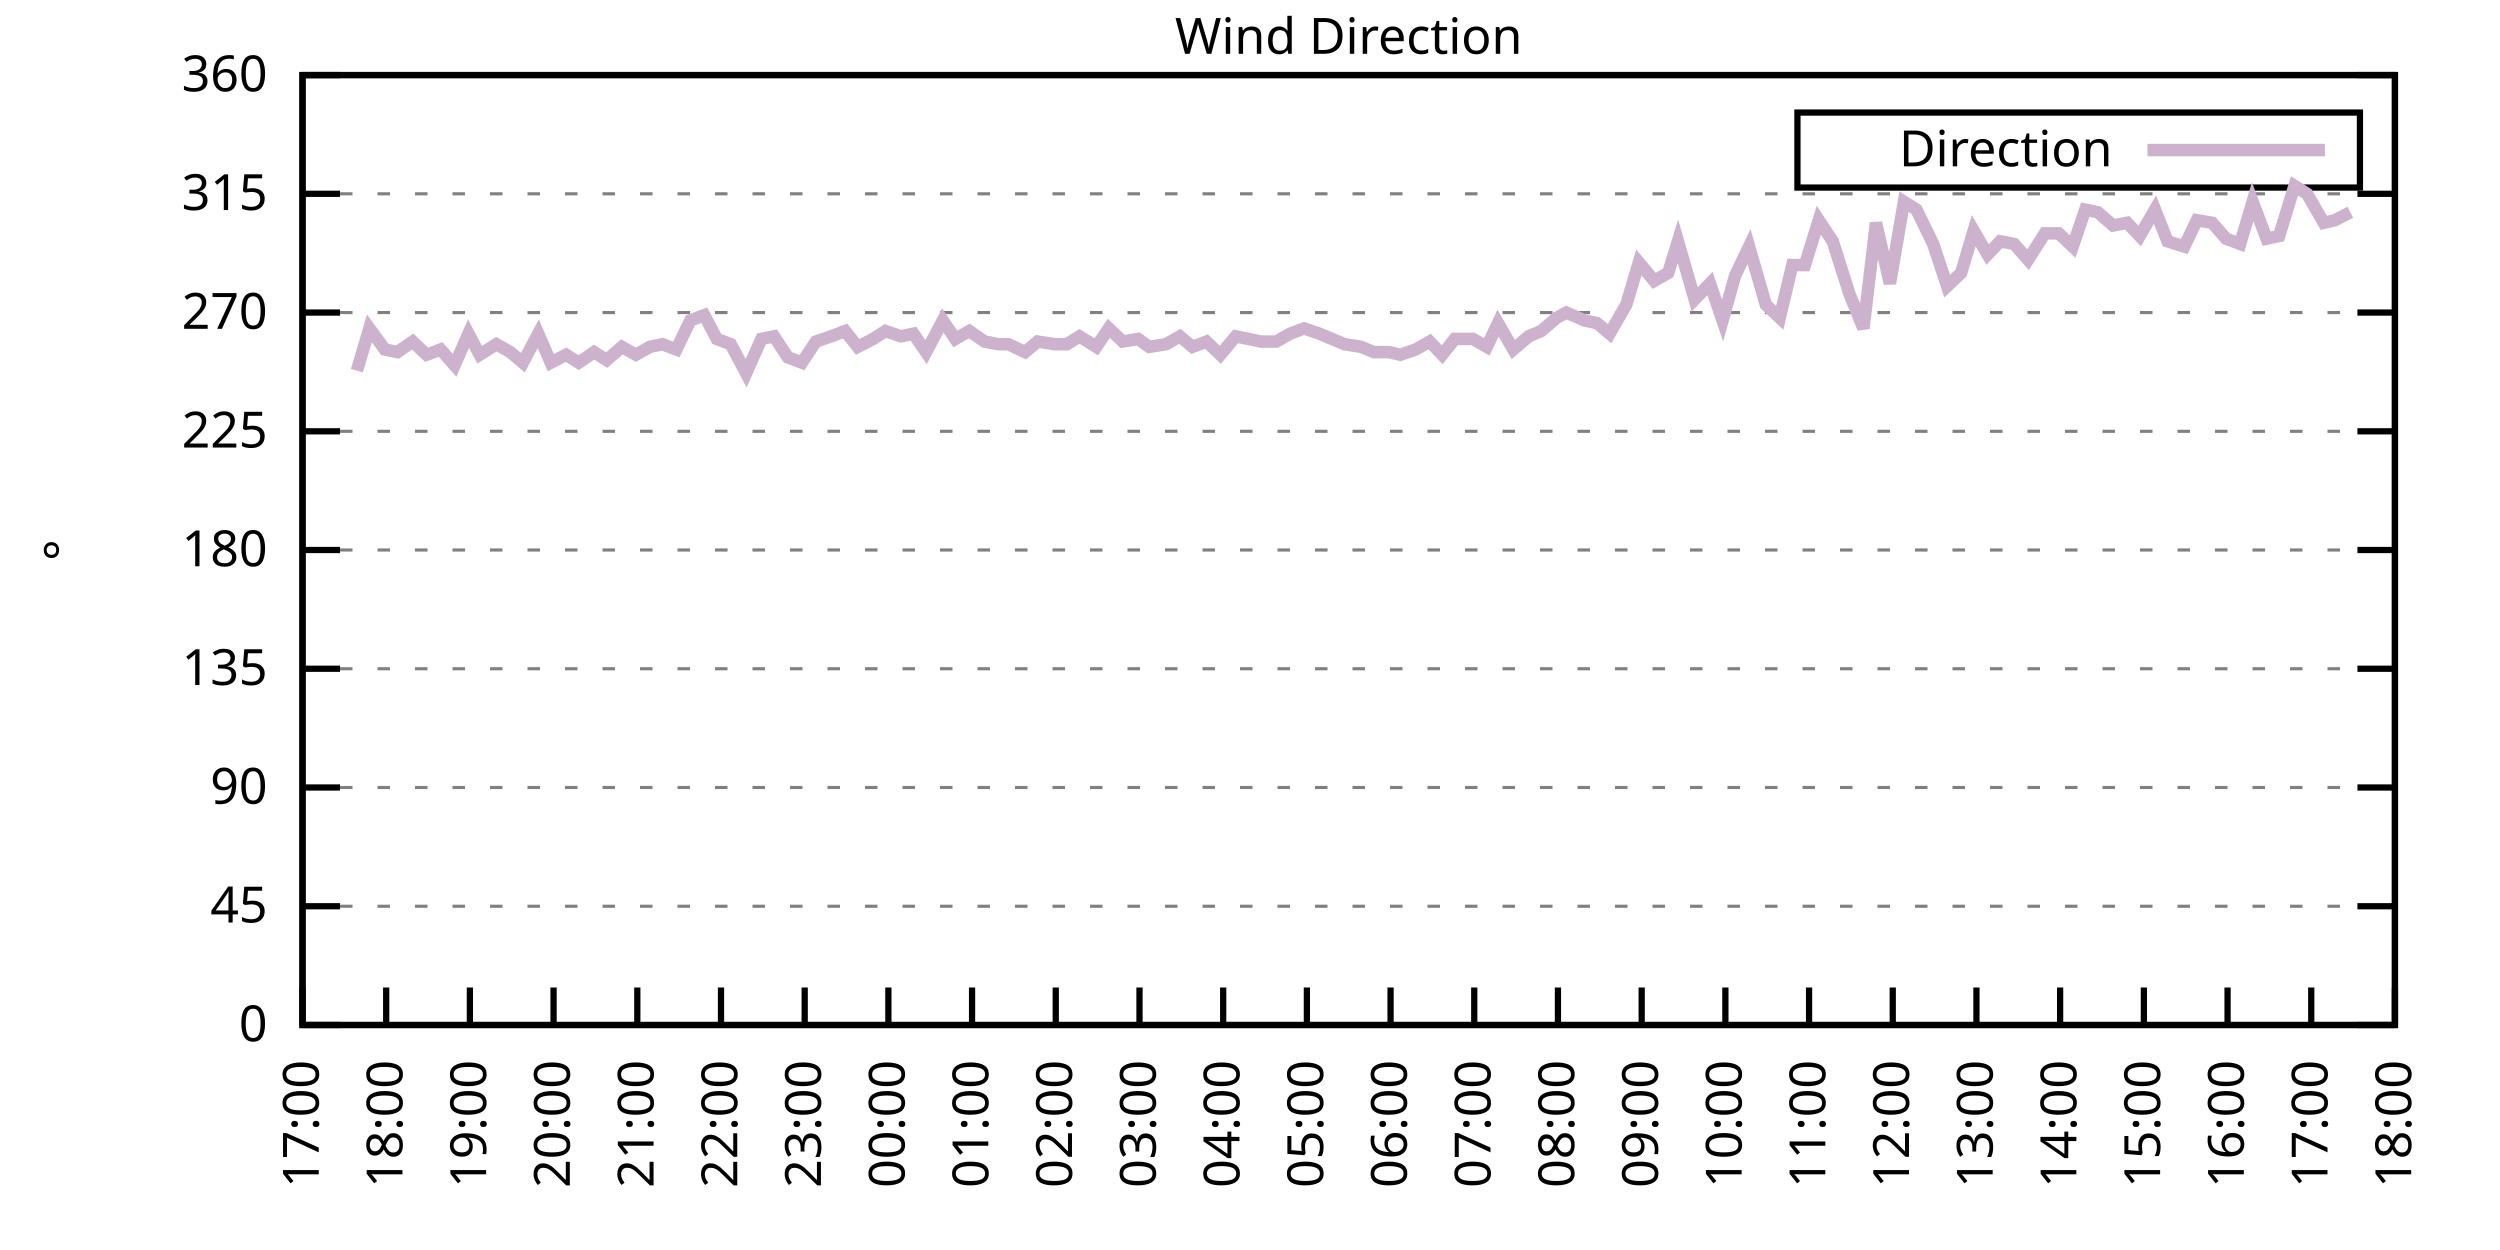
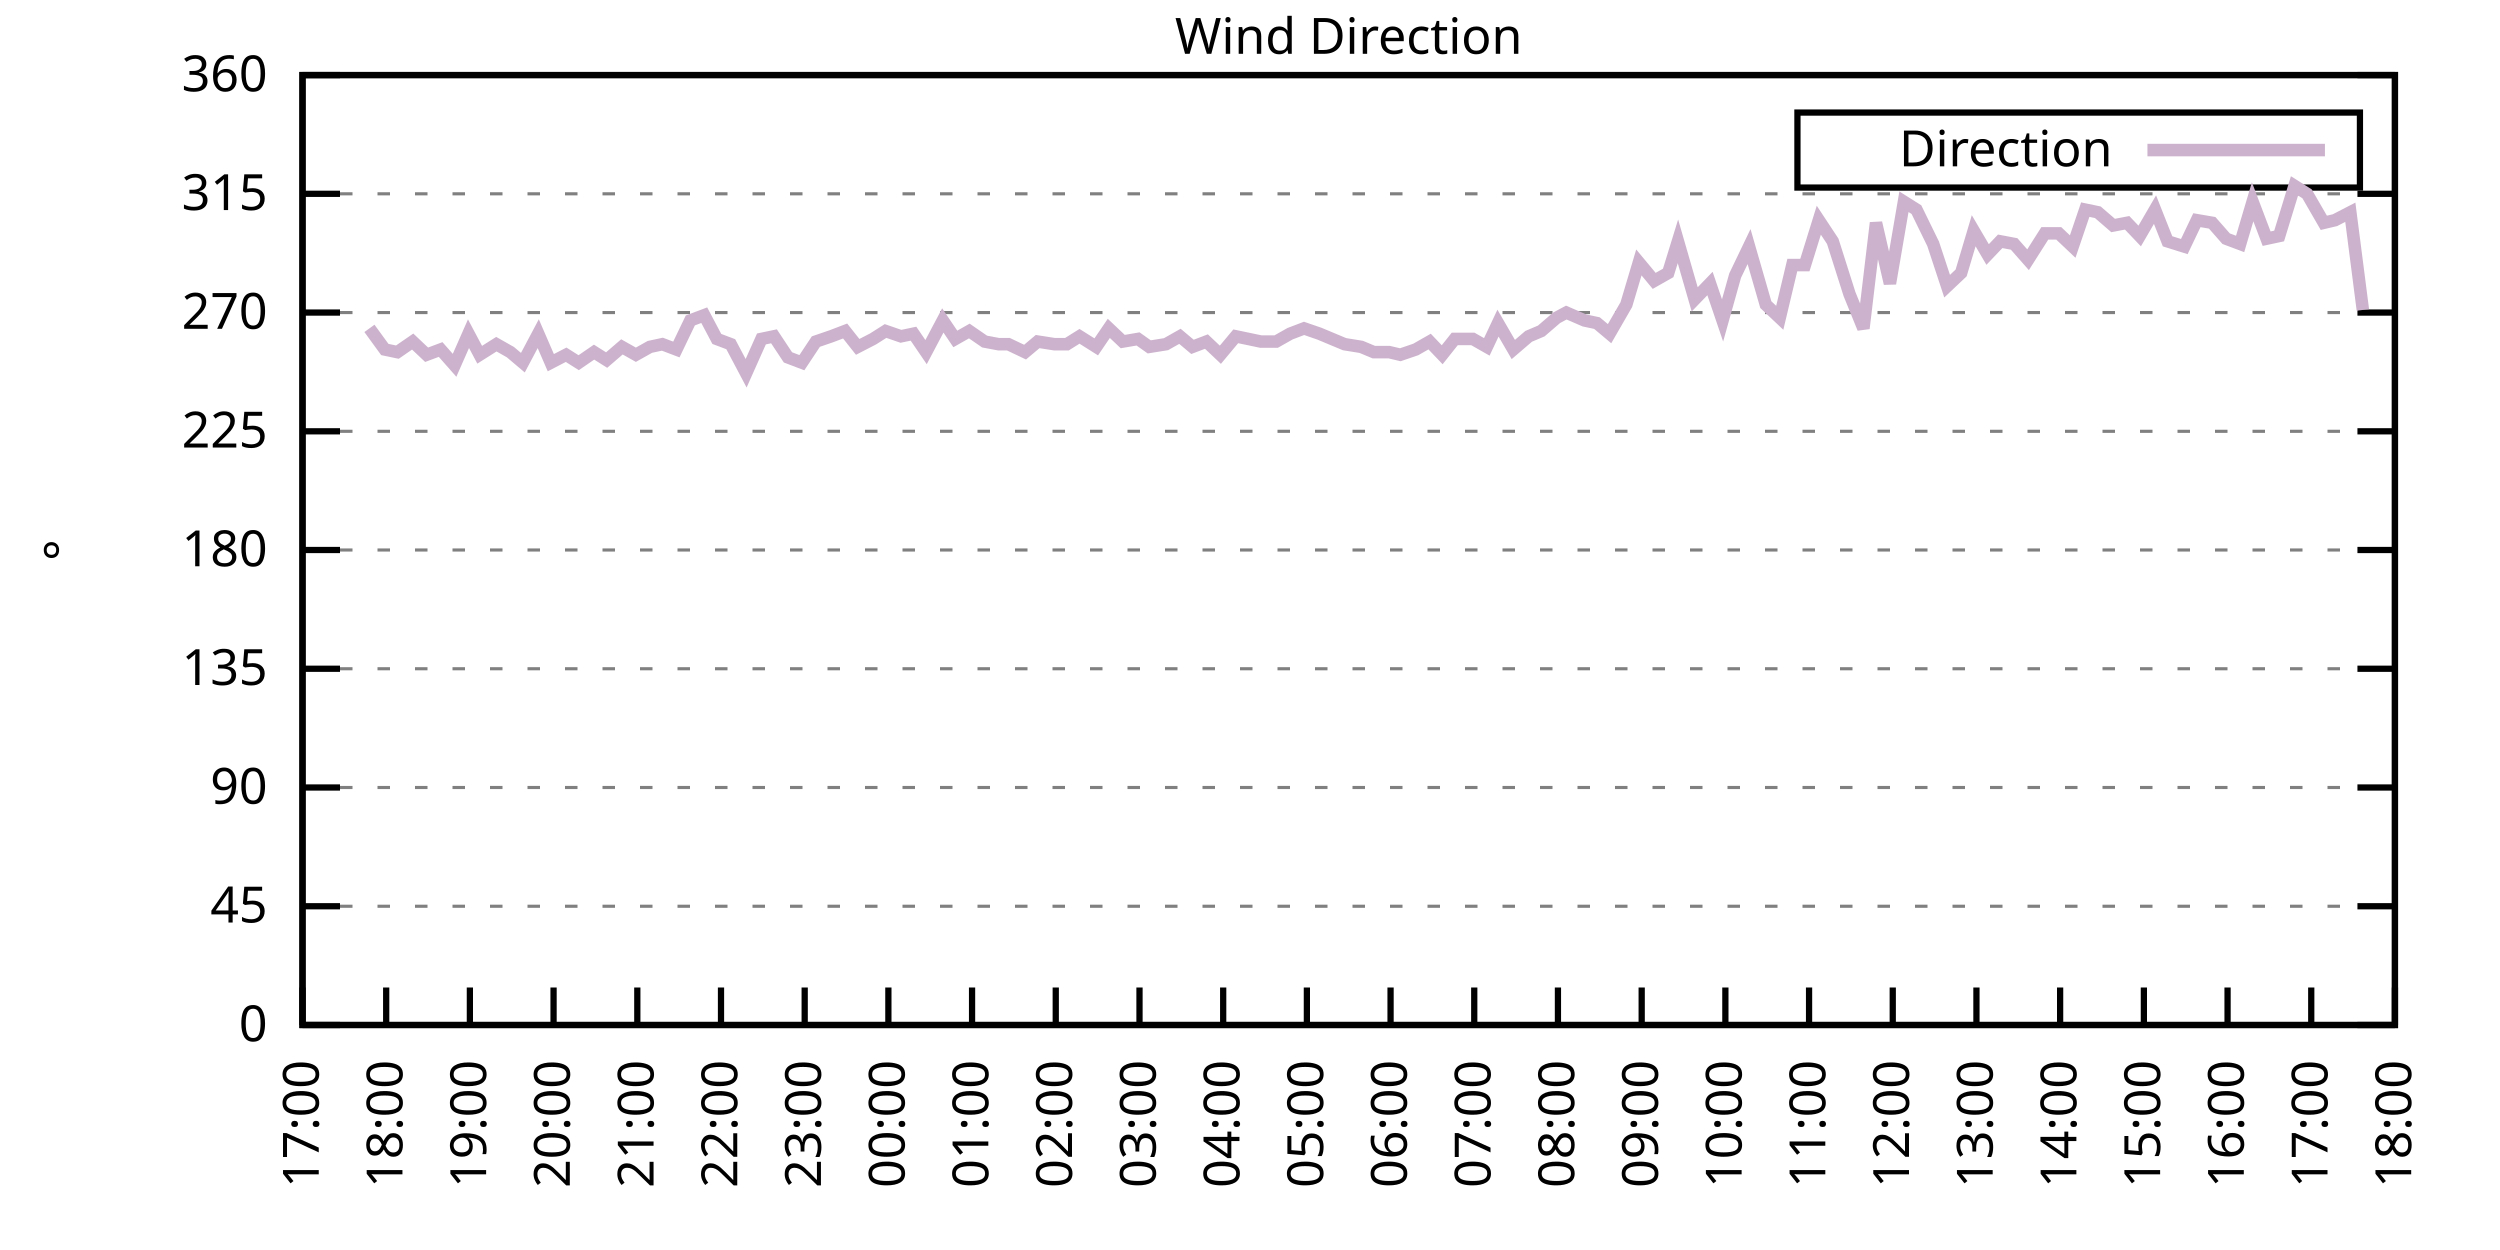
<svg xmlns="http://www.w3.org/2000/svg" xmlns:xlink="http://www.w3.org/1999/xlink" width="400" height="200" viewBox="0 0 400 200">
  <g id="gnuplot_canvas">
    <rect x="0" y="0" width="400" height="200" fill="none" />
    <defs>
      <circle id="gpDot" r="0.5" stroke-width="0.5" stroke="currentColor" />
      <path id="gpPt0" stroke-width="0.333" stroke="currentColor" d="M-1,0 h2 M0,-1 v2" />
      <path id="gpPt1" stroke-width="0.333" stroke="currentColor" d="M-1,-1 L1,1 M1,-1 L-1,1" />
      <path id="gpPt2" stroke-width="0.333" stroke="currentColor" d="M-1,0 L1,0 M0,-1 L0,1 M-1,-1 L1,1 M-1,1 L1,-1" />
      <rect id="gpPt3" stroke-width="0.333" stroke="currentColor" x="-1" y="-1" width="2" height="2" />
      <rect id="gpPt4" stroke-width="0.333" stroke="currentColor" fill="currentColor" x="-1" y="-1" width="2" height="2" />
      <circle id="gpPt5" stroke-width="0.333" stroke="currentColor" cx="0" cy="0" r="1" />
      <use xlink:href="#gpPt5" id="gpPt6" fill="currentColor" stroke="none" />
      <path id="gpPt7" stroke-width="0.333" stroke="currentColor" d="M0,-1.33 L-1.33,0.67 L1.33,0.67 z" />
      <use xlink:href="#gpPt7" id="gpPt8" fill="currentColor" stroke="none" />
      <use xlink:href="#gpPt7" id="gpPt9" stroke="currentColor" transform="rotate(180)" />
      <use xlink:href="#gpPt9" id="gpPt10" fill="currentColor" stroke="none" />
      <use xlink:href="#gpPt3" id="gpPt11" stroke="currentColor" transform="rotate(45)" />
      <use xlink:href="#gpPt11" id="gpPt12" fill="currentColor" stroke="none" />
      <path id="gpPt13" stroke-width="0.333" stroke="currentColor" d="M0,1.330 L1.265,0.411 L0.782,-1.067 L-0.782,-1.076 L-1.265,0.411 z" />
      <use xlink:href="#gpPt13" id="gpPt14" fill="currentColor" stroke="none" />
      <filter id="textbox" filterUnits="objectBoundingBox" x="0" y="0" height="1" width="1">
        <feFlood flood-color="white" flood-opacity="1" result="bgnd" />
        <feComposite in="SourceGraphic" in2="bgnd" operator="atop" />
      </filter>
      <filter id="greybox" filterUnits="objectBoundingBox" x="0" y="0" height="1" width="1">
        <feFlood flood-color="lightgrey" flood-opacity="1" result="grey" />
        <feComposite in="SourceGraphic" in2="grey" operator="atop" />
      </filter>
    </defs>
    <g fill="none" color="white" stroke="currentColor" stroke-width="1.00" stroke-linecap="butt" stroke-linejoin="miter">
</g>
    <g fill="none" color="black" stroke="currentColor" stroke-width="1.00" stroke-linecap="butt" stroke-linejoin="miter">
      <g stroke="none" shape-rendering="crispEdges">
        <polygon fill="rgb(255, 255, 255)" points="48.40,164.00 383.18,164.00 383.18,12.02 48.40,12.02 " />
      </g>
    </g>
    <g fill="none" color="black" stroke="currentColor" stroke-width="1.00" stroke-linecap="butt" stroke-linejoin="miter">
</g>
    <g fill="none" color="black" stroke="black" stroke-width="0.50" stroke-linecap="butt" stroke-linejoin="miter">
</g>
    <g fill="none" color="gray" stroke="currentColor" stroke-width="0.50" stroke-linecap="butt" stroke-linejoin="miter">
      <path stroke="gray" stroke-dasharray="2,4" class="gridline" d="M48.40,164.00 L383.19,164.00  " />
    </g>
    <g fill="none" color="gray" stroke="gray" stroke-width="1.00" stroke-linecap="butt" stroke-linejoin="miter">
</g>
    <g fill="none" color="black" stroke="currentColor" stroke-width="1.00" stroke-linecap="butt" stroke-linejoin="miter">
      <path stroke="black" d="M48.40,164.00 L54.40,164.00 M383.19,164.00 L377.19,164.00  " />
      <g transform="translate(42.80,166.60)" stroke="none" fill="black" font-family="Sans" font-size="8.00" text-anchor="end">
        <text>
          <tspan font-family="Sans"> 0</tspan>
        </text>
      </g>
    </g>
    <g fill="none" color="black" stroke="currentColor" stroke-width="1.00" stroke-linecap="butt" stroke-linejoin="miter">
</g>
    <g fill="none" color="black" stroke="black" stroke-width="0.50" stroke-linecap="butt" stroke-linejoin="miter">
</g>
    <g fill="none" color="gray" stroke="currentColor" stroke-width="0.50" stroke-linecap="butt" stroke-linejoin="miter">
      <path stroke="gray" stroke-dasharray="2,4" class="gridline" d="M48.40,145.00 L383.19,145.00  " />
    </g>
    <g fill="none" color="gray" stroke="gray" stroke-width="1.00" stroke-linecap="butt" stroke-linejoin="miter">
</g>
    <g fill="none" color="black" stroke="currentColor" stroke-width="1.00" stroke-linecap="butt" stroke-linejoin="miter">
      <path stroke="black" d="M48.40,145.00 L54.40,145.00 M383.19,145.00 L377.19,145.00  " />
      <g transform="translate(42.80,147.60)" stroke="none" fill="black" font-family="Sans" font-size="8.00" text-anchor="end">
        <text>
          <tspan font-family="Sans"> 45</tspan>
        </text>
      </g>
    </g>
    <g fill="none" color="black" stroke="currentColor" stroke-width="1.00" stroke-linecap="butt" stroke-linejoin="miter">
</g>
    <g fill="none" color="black" stroke="black" stroke-width="0.50" stroke-linecap="butt" stroke-linejoin="miter">
</g>
    <g fill="none" color="gray" stroke="currentColor" stroke-width="0.50" stroke-linecap="butt" stroke-linejoin="miter">
      <path stroke="gray" stroke-dasharray="2,4" class="gridline" d="M48.40,126.00 L383.19,126.00  " />
    </g>
    <g fill="none" color="gray" stroke="gray" stroke-width="1.00" stroke-linecap="butt" stroke-linejoin="miter">
</g>
    <g fill="none" color="black" stroke="currentColor" stroke-width="1.00" stroke-linecap="butt" stroke-linejoin="miter">
      <path stroke="black" d="M48.40,126.00 L54.40,126.00 M383.19,126.00 L377.19,126.00  " />
      <g transform="translate(42.80,128.60)" stroke="none" fill="black" font-family="Sans" font-size="8.00" text-anchor="end">
        <text>
          <tspan font-family="Sans"> 90</tspan>
        </text>
      </g>
    </g>
    <g fill="none" color="black" stroke="currentColor" stroke-width="1.00" stroke-linecap="butt" stroke-linejoin="miter">
</g>
    <g fill="none" color="black" stroke="black" stroke-width="0.50" stroke-linecap="butt" stroke-linejoin="miter">
</g>
    <g fill="none" color="gray" stroke="currentColor" stroke-width="0.50" stroke-linecap="butt" stroke-linejoin="miter">
      <path stroke="gray" stroke-dasharray="2,4" class="gridline" d="M48.40,107.00 L383.19,107.00  " />
    </g>
    <g fill="none" color="gray" stroke="gray" stroke-width="1.00" stroke-linecap="butt" stroke-linejoin="miter">
</g>
    <g fill="none" color="black" stroke="currentColor" stroke-width="1.00" stroke-linecap="butt" stroke-linejoin="miter">
      <path stroke="black" d="M48.40,107.00 L54.40,107.00 M383.19,107.00 L377.19,107.00  " />
      <g transform="translate(42.80,109.60)" stroke="none" fill="black" font-family="Sans" font-size="8.00" text-anchor="end">
        <text>
          <tspan font-family="Sans"> 135</tspan>
        </text>
      </g>
    </g>
    <g fill="none" color="black" stroke="currentColor" stroke-width="1.00" stroke-linecap="butt" stroke-linejoin="miter">
</g>
    <g fill="none" color="black" stroke="black" stroke-width="0.50" stroke-linecap="butt" stroke-linejoin="miter">
</g>
    <g fill="none" color="gray" stroke="currentColor" stroke-width="0.50" stroke-linecap="butt" stroke-linejoin="miter">
      <path stroke="gray" stroke-dasharray="2,4" class="gridline" d="M48.40,88.00 L383.19,88.00  " />
    </g>
    <g fill="none" color="gray" stroke="gray" stroke-width="1.00" stroke-linecap="butt" stroke-linejoin="miter">
</g>
    <g fill="none" color="black" stroke="currentColor" stroke-width="1.00" stroke-linecap="butt" stroke-linejoin="miter">
      <path stroke="black" d="M48.40,88.00 L54.40,88.00 M383.19,88.00 L377.19,88.00  " />
      <g transform="translate(42.80,90.60)" stroke="none" fill="black" font-family="Sans" font-size="8.00" text-anchor="end">
        <text>
          <tspan font-family="Sans"> 180</tspan>
        </text>
      </g>
    </g>
    <g fill="none" color="black" stroke="currentColor" stroke-width="1.00" stroke-linecap="butt" stroke-linejoin="miter">
</g>
    <g fill="none" color="black" stroke="black" stroke-width="0.50" stroke-linecap="butt" stroke-linejoin="miter">
</g>
    <g fill="none" color="gray" stroke="currentColor" stroke-width="0.50" stroke-linecap="butt" stroke-linejoin="miter">
      <path stroke="gray" stroke-dasharray="2,4" class="gridline" d="M48.40,69.01 L383.19,69.01  " />
    </g>
    <g fill="none" color="gray" stroke="gray" stroke-width="1.00" stroke-linecap="butt" stroke-linejoin="miter">
</g>
    <g fill="none" color="black" stroke="currentColor" stroke-width="1.00" stroke-linecap="butt" stroke-linejoin="miter">
      <path stroke="black" d="M48.40,69.01 L54.40,69.01 M383.19,69.01 L377.19,69.01  " />
      <g transform="translate(42.80,71.61)" stroke="none" fill="black" font-family="Sans" font-size="8.00" text-anchor="end">
        <text>
          <tspan font-family="Sans"> 225</tspan>
        </text>
      </g>
    </g>
    <g fill="none" color="black" stroke="currentColor" stroke-width="1.00" stroke-linecap="butt" stroke-linejoin="miter">
</g>
    <g fill="none" color="black" stroke="black" stroke-width="0.50" stroke-linecap="butt" stroke-linejoin="miter">
</g>
    <g fill="none" color="gray" stroke="currentColor" stroke-width="0.50" stroke-linecap="butt" stroke-linejoin="miter">
      <path stroke="gray" stroke-dasharray="2,4" class="gridline" d="M48.40,50.01 L383.19,50.01  " />
    </g>
    <g fill="none" color="gray" stroke="gray" stroke-width="1.00" stroke-linecap="butt" stroke-linejoin="miter">
</g>
    <g fill="none" color="black" stroke="currentColor" stroke-width="1.00" stroke-linecap="butt" stroke-linejoin="miter">
      <path stroke="black" d="M48.40,50.01 L54.40,50.01 M383.19,50.01 L377.19,50.01  " />
      <g transform="translate(42.80,52.61)" stroke="none" fill="black" font-family="Sans" font-size="8.00" text-anchor="end">
        <text>
          <tspan font-family="Sans"> 270</tspan>
        </text>
      </g>
    </g>
    <g fill="none" color="black" stroke="currentColor" stroke-width="1.00" stroke-linecap="butt" stroke-linejoin="miter">
</g>
    <g fill="none" color="black" stroke="black" stroke-width="0.50" stroke-linecap="butt" stroke-linejoin="miter">
</g>
    <g fill="none" color="gray" stroke="currentColor" stroke-width="0.50" stroke-linecap="butt" stroke-linejoin="miter">
      <path stroke="gray" stroke-dasharray="2,4" class="gridline" d="M48.40,31.01 L383.19,31.01  " />
    </g>
    <g fill="none" color="gray" stroke="gray" stroke-width="1.00" stroke-linecap="butt" stroke-linejoin="miter">
</g>
    <g fill="none" color="black" stroke="currentColor" stroke-width="1.00" stroke-linecap="butt" stroke-linejoin="miter">
      <path stroke="black" d="M48.40,31.01 L54.40,31.01 M383.19,31.01 L377.19,31.01  " />
      <g transform="translate(42.80,33.61)" stroke="none" fill="black" font-family="Sans" font-size="8.00" text-anchor="end">
        <text>
          <tspan font-family="Sans"> 315</tspan>
        </text>
      </g>
    </g>
    <g fill="none" color="black" stroke="currentColor" stroke-width="1.00" stroke-linecap="butt" stroke-linejoin="miter">
</g>
    <g fill="none" color="black" stroke="black" stroke-width="0.50" stroke-linecap="butt" stroke-linejoin="miter">
</g>
    <g fill="none" color="gray" stroke="currentColor" stroke-width="0.50" stroke-linecap="butt" stroke-linejoin="miter">
      <path stroke="gray" stroke-dasharray="2,4" class="gridline" d="M48.40,12.01 L383.19,12.01  " />
    </g>
    <g fill="none" color="gray" stroke="gray" stroke-width="1.00" stroke-linecap="butt" stroke-linejoin="miter">
</g>
    <g fill="none" color="black" stroke="currentColor" stroke-width="1.00" stroke-linecap="butt" stroke-linejoin="miter">
      <path stroke="black" d="M48.40,12.01 L54.40,12.01 M383.19,12.01 L377.19,12.01  " />
      <g transform="translate(42.80,14.61)" stroke="none" fill="black" font-family="Sans" font-size="8.00" text-anchor="end">
        <text>
          <tspan font-family="Sans"> 360</tspan>
        </text>
      </g>
    </g>
    <g fill="none" color="black" stroke="currentColor" stroke-width="1.00" stroke-linecap="butt" stroke-linejoin="miter">
      <path stroke="black" d="M48.40,164.00 L48.40,158.00  " />
      <g transform="translate(51.00,169.60) rotate(270.00)" stroke="none" fill="black" font-family="Sans" font-size="8.00" text-anchor="end">
        <text>
          <tspan font-family="Sans">17:00</tspan>
        </text>
      </g>
    </g>
    <g fill="none" color="black" stroke="currentColor" stroke-width="1.00" stroke-linecap="butt" stroke-linejoin="miter">
      <path stroke="black" d="M61.79,164.00 L61.79,158.00  " />
      <g transform="translate(64.39,169.60) rotate(270.00)" stroke="none" fill="black" font-family="Sans" font-size="8.00" text-anchor="end">
        <text>
          <tspan font-family="Sans">18:00</tspan>
        </text>
      </g>
    </g>
    <g fill="none" color="black" stroke="currentColor" stroke-width="1.00" stroke-linecap="butt" stroke-linejoin="miter">
      <path stroke="black" d="M75.18,164.00 L75.18,158.00  " />
      <g transform="translate(77.78,169.60) rotate(270.00)" stroke="none" fill="black" font-family="Sans" font-size="8.00" text-anchor="end">
        <text>
          <tspan font-family="Sans">19:00</tspan>
        </text>
      </g>
    </g>
    <g fill="none" color="black" stroke="currentColor" stroke-width="1.00" stroke-linecap="butt" stroke-linejoin="miter">
      <path stroke="black" d="M88.57,164.00 L88.57,158.00  " />
      <g transform="translate(91.17,169.60) rotate(270.00)" stroke="none" fill="black" font-family="Sans" font-size="8.00" text-anchor="end">
        <text>
          <tspan font-family="Sans">20:00</tspan>
        </text>
      </g>
    </g>
    <g fill="none" color="black" stroke="currentColor" stroke-width="1.00" stroke-linecap="butt" stroke-linejoin="miter">
      <path stroke="black" d="M101.97,164.00 L101.97,158.00  " />
      <g transform="translate(104.57,169.60) rotate(270.00)" stroke="none" fill="black" font-family="Sans" font-size="8.00" text-anchor="end">
        <text>
          <tspan font-family="Sans">21:00</tspan>
        </text>
      </g>
    </g>
    <g fill="none" color="black" stroke="currentColor" stroke-width="1.00" stroke-linecap="butt" stroke-linejoin="miter">
      <path stroke="black" d="M115.36,164.00 L115.36,158.00  " />
      <g transform="translate(117.96,169.60) rotate(270.00)" stroke="none" fill="black" font-family="Sans" font-size="8.00" text-anchor="end">
        <text>
          <tspan font-family="Sans">22:00</tspan>
        </text>
      </g>
    </g>
    <g fill="none" color="black" stroke="currentColor" stroke-width="1.00" stroke-linecap="butt" stroke-linejoin="miter">
      <path stroke="black" d="M128.75,164.00 L128.75,158.00  " />
      <g transform="translate(131.35,169.60) rotate(270.00)" stroke="none" fill="black" font-family="Sans" font-size="8.00" text-anchor="end">
        <text>
          <tspan font-family="Sans">23:00</tspan>
        </text>
      </g>
    </g>
    <g fill="none" color="black" stroke="currentColor" stroke-width="1.00" stroke-linecap="butt" stroke-linejoin="miter">
      <path stroke="black" d="M142.14,164.00 L142.14,158.00  " />
      <g transform="translate(144.74,169.60) rotate(270.00)" stroke="none" fill="black" font-family="Sans" font-size="8.00" text-anchor="end">
        <text>
          <tspan font-family="Sans">00:00</tspan>
        </text>
      </g>
    </g>
    <g fill="none" color="black" stroke="currentColor" stroke-width="1.00" stroke-linecap="butt" stroke-linejoin="miter">
      <path stroke="black" d="M155.53,164.00 L155.53,158.00  " />
      <g transform="translate(158.13,169.60) rotate(270.00)" stroke="none" fill="black" font-family="Sans" font-size="8.00" text-anchor="end">
        <text>
          <tspan font-family="Sans">01:00</tspan>
        </text>
      </g>
    </g>
    <g fill="none" color="black" stroke="currentColor" stroke-width="1.00" stroke-linecap="butt" stroke-linejoin="miter">
      <path stroke="black" d="M168.92,164.00 L168.92,158.00  " />
      <g transform="translate(171.52,169.60) rotate(270.00)" stroke="none" fill="black" font-family="Sans" font-size="8.00" text-anchor="end">
        <text>
          <tspan font-family="Sans">02:00</tspan>
        </text>
      </g>
    </g>
    <g fill="none" color="black" stroke="currentColor" stroke-width="1.00" stroke-linecap="butt" stroke-linejoin="miter">
      <path stroke="black" d="M182.32,164.00 L182.32,158.00  " />
      <g transform="translate(184.92,169.60) rotate(270.00)" stroke="none" fill="black" font-family="Sans" font-size="8.00" text-anchor="end">
        <text>
          <tspan font-family="Sans">03:00</tspan>
        </text>
      </g>
    </g>
    <g fill="none" color="black" stroke="currentColor" stroke-width="1.00" stroke-linecap="butt" stroke-linejoin="miter">
      <path stroke="black" d="M195.71,164.00 L195.71,158.00  " />
      <g transform="translate(198.31,169.60) rotate(270.00)" stroke="none" fill="black" font-family="Sans" font-size="8.00" text-anchor="end">
        <text>
          <tspan font-family="Sans">04:00</tspan>
        </text>
      </g>
    </g>
    <g fill="none" color="black" stroke="currentColor" stroke-width="1.00" stroke-linecap="butt" stroke-linejoin="miter">
      <path stroke="black" d="M209.10,164.00 L209.10,158.00  " />
      <g transform="translate(211.70,169.60) rotate(270.00)" stroke="none" fill="black" font-family="Sans" font-size="8.00" text-anchor="end">
        <text>
          <tspan font-family="Sans">05:00</tspan>
        </text>
      </g>
    </g>
    <g fill="none" color="black" stroke="currentColor" stroke-width="1.00" stroke-linecap="butt" stroke-linejoin="miter">
      <path stroke="black" d="M222.49,164.00 L222.49,158.00  " />
      <g transform="translate(225.09,169.60) rotate(270.00)" stroke="none" fill="black" font-family="Sans" font-size="8.00" text-anchor="end">
        <text>
          <tspan font-family="Sans">06:00</tspan>
        </text>
      </g>
    </g>
    <g fill="none" color="black" stroke="currentColor" stroke-width="1.00" stroke-linecap="butt" stroke-linejoin="miter">
      <path stroke="black" d="M235.88,164.00 L235.88,158.00  " />
      <g transform="translate(238.48,169.60) rotate(270.00)" stroke="none" fill="black" font-family="Sans" font-size="8.00" text-anchor="end">
        <text>
          <tspan font-family="Sans">07:00</tspan>
        </text>
      </g>
    </g>
    <g fill="none" color="black" stroke="currentColor" stroke-width="1.00" stroke-linecap="butt" stroke-linejoin="miter">
      <path stroke="black" d="M249.27,164.00 L249.27,158.00  " />
      <g transform="translate(251.87,169.60) rotate(270.00)" stroke="none" fill="black" font-family="Sans" font-size="8.00" text-anchor="end">
        <text>
          <tspan font-family="Sans">08:00</tspan>
        </text>
      </g>
    </g>
    <g fill="none" color="black" stroke="currentColor" stroke-width="1.00" stroke-linecap="butt" stroke-linejoin="miter">
      <path stroke="black" d="M262.67,164.00 L262.67,158.00  " />
      <g transform="translate(265.27,169.60) rotate(270.00)" stroke="none" fill="black" font-family="Sans" font-size="8.00" text-anchor="end">
        <text>
          <tspan font-family="Sans">09:00</tspan>
        </text>
      </g>
    </g>
    <g fill="none" color="black" stroke="currentColor" stroke-width="1.00" stroke-linecap="butt" stroke-linejoin="miter">
      <path stroke="black" d="M276.06,164.00 L276.06,158.00  " />
      <g transform="translate(278.66,169.60) rotate(270.00)" stroke="none" fill="black" font-family="Sans" font-size="8.00" text-anchor="end">
        <text>
          <tspan font-family="Sans">10:00</tspan>
        </text>
      </g>
    </g>
    <g fill="none" color="black" stroke="currentColor" stroke-width="1.00" stroke-linecap="butt" stroke-linejoin="miter">
      <path stroke="black" d="M289.45,164.00 L289.45,158.00  " />
      <g transform="translate(292.05,169.60) rotate(270.00)" stroke="none" fill="black" font-family="Sans" font-size="8.00" text-anchor="end">
        <text>
          <tspan font-family="Sans">11:00</tspan>
        </text>
      </g>
    </g>
    <g fill="none" color="black" stroke="currentColor" stroke-width="1.00" stroke-linecap="butt" stroke-linejoin="miter">
      <path stroke="black" d="M302.84,164.00 L302.84,158.00  " />
      <g transform="translate(305.44,169.60) rotate(270.00)" stroke="none" fill="black" font-family="Sans" font-size="8.00" text-anchor="end">
        <text>
          <tspan font-family="Sans">12:00</tspan>
        </text>
      </g>
    </g>
    <g fill="none" color="black" stroke="currentColor" stroke-width="1.00" stroke-linecap="butt" stroke-linejoin="miter">
      <path stroke="black" d="M316.23,164.00 L316.23,158.00  " />
      <g transform="translate(318.83,169.60) rotate(270.00)" stroke="none" fill="black" font-family="Sans" font-size="8.00" text-anchor="end">
        <text>
          <tspan font-family="Sans">13:00</tspan>
        </text>
      </g>
    </g>
    <g fill="none" color="black" stroke="currentColor" stroke-width="1.00" stroke-linecap="butt" stroke-linejoin="miter">
      <path stroke="black" d="M329.62,164.00 L329.62,158.00  " />
      <g transform="translate(332.22,169.60) rotate(270.00)" stroke="none" fill="black" font-family="Sans" font-size="8.00" text-anchor="end">
        <text>
          <tspan font-family="Sans">14:00</tspan>
        </text>
      </g>
    </g>
    <g fill="none" color="black" stroke="currentColor" stroke-width="1.00" stroke-linecap="butt" stroke-linejoin="miter">
      <path stroke="black" d="M343.02,164.00 L343.02,158.00  " />
      <g transform="translate(345.62,169.60) rotate(270.00)" stroke="none" fill="black" font-family="Sans" font-size="8.00" text-anchor="end">
        <text>
          <tspan font-family="Sans">15:00</tspan>
        </text>
      </g>
    </g>
    <g fill="none" color="black" stroke="currentColor" stroke-width="1.00" stroke-linecap="butt" stroke-linejoin="miter">
      <path stroke="black" d="M356.41,164.00 L356.41,158.00  " />
      <g transform="translate(359.01,169.60) rotate(270.00)" stroke="none" fill="black" font-family="Sans" font-size="8.00" text-anchor="end">
        <text>
          <tspan font-family="Sans">16:00</tspan>
        </text>
      </g>
    </g>
    <g fill="none" color="black" stroke="currentColor" stroke-width="1.00" stroke-linecap="butt" stroke-linejoin="miter">
      <path stroke="black" d="M369.80,164.00 L369.80,158.00  " />
      <g transform="translate(372.40,169.60) rotate(270.00)" stroke="none" fill="black" font-family="Sans" font-size="8.00" text-anchor="end">
        <text>
          <tspan font-family="Sans">17:00</tspan>
        </text>
      </g>
    </g>
    <g fill="none" color="black" stroke="currentColor" stroke-width="1.00" stroke-linecap="butt" stroke-linejoin="miter">
      <path stroke="black" d="M383.19,164.00 L383.19,158.00  " />
      <g transform="translate(385.79,169.60) rotate(270.00)" stroke="none" fill="black" font-family="Sans" font-size="8.00" text-anchor="end">
        <text>
          <tspan font-family="Sans">18:00</tspan>
        </text>
      </g>
    </g>
    <g fill="none" color="black" stroke="currentColor" stroke-width="1.00" stroke-linecap="butt" stroke-linejoin="miter">
</g>
    <g fill="none" color="black" stroke="currentColor" stroke-width="1.00" stroke-linecap="butt" stroke-linejoin="miter">
      <path stroke="black" d="M48.40,12.01 L48.40,164.00 L383.19,164.00 L383.19,12.01 L48.40,12.01 Z  " />
    </g>
    <g fill="none" color="black" stroke="currentColor" stroke-width="1.00" stroke-linecap="butt" stroke-linejoin="miter">
</g>
    <g fill="none" color="black" stroke="currentColor" stroke-width="1.00" stroke-linecap="butt" stroke-linejoin="miter">
      <path stroke="black" d="M287.59,30.01 L287.59,18.01 L377.59,18.01 L377.59,30.01 L287.59,30.01 Z  " />
    </g>
    <g id="Wind_direction_plot_1">
      <g fill="none" color="white" stroke="black" stroke-width="2.00" stroke-linecap="butt" stroke-linejoin="miter">
</g>
      <g fill="none" color="black" stroke="currentColor" stroke-width="2.00" stroke-linecap="butt" stroke-linejoin="miter">
        <g transform="translate(337.99,26.61)" stroke="none" fill="black" font-family="Sans" font-size="8.00" text-anchor="end">
          <text>
            <tspan font-family="Sans">Direction</tspan>
          </text>
        </g>
      </g>
      <g fill="none" color="black" stroke="currentColor" stroke-width="2.00" stroke-linecap="butt" stroke-linejoin="miter">
-         <path stroke="rgb(204, 178, 204)" d="M343.59,24.01 L371.99,24.01 M57.10,59.30 L59.11,52.54 L61.57,55.92 L63.58,56.34 L66.03,54.65 L68.26,56.76   L70.50,55.92 L72.73,58.45 L74.96,53.39 L76.75,56.76 L79.42,55.07 L81.66,56.34 L83.66,58.03 L86.12,53.39   L88.13,58.03 L90.58,56.76 L92.59,58.03 L95.05,56.34 L97.06,57.61 L99.51,55.50 L101.74,56.76 L103.98,55.50   L105.98,55.07 L108.22,55.92 L110.45,51.27 L112.68,50.43 L114.69,54.23 L116.92,55.07 L119.38,59.72 L121.83,54.23   L123.84,53.81 L126.07,57.18 L128.30,58.03 L130.54,54.65 L132.99,53.81 L135.22,52.96 L137.23,55.50 L139.69,54.23   L141.69,52.96 L144.15,53.81 L146.16,53.39 L148.17,56.34 L150.85,51.27 L152.85,54.23 L155.09,52.96 L157.54,54.65   L159.77,55.07 L161.34,55.07 L164.01,56.34 L166.02,54.65 L168.70,55.07 L170.71,55.07 L172.72,53.81 L175.40,55.50   L177.41,52.54 L179.64,54.65 L182.09,54.23 L183.88,55.50 L186.56,55.07 L188.79,53.81 L190.80,55.50 L193.03,54.65   L195.26,56.76 L197.72,53.81 L199.73,54.23 L201.73,54.65 L204.19,54.65 L206.42,53.39 L208.65,52.54 L211.11,53.39   L213.12,54.23 L215.13,55.07 L217.80,55.50 L219.81,56.34 L222.27,56.34 L224.05,56.76 L226.51,55.92 L228.74,54.65   L230.75,56.76 L232.76,54.23 L235.66,54.23 L237.89,55.50 L239.68,51.70 L242.13,55.92 L244.59,53.81 L246.60,52.96   L249.05,50.85 L250.61,50.01 L253.51,51.27 L255.52,51.70 L257.53,53.39 L260.21,48.74 L262.22,41.99 L264.67,44.94   L266.91,43.67 L268.47,38.61 L271.15,47.90 L273.60,45.36 L275.61,51.27 L277.62,44.10 L279.85,39.45 L282.53,48.74   L284.76,50.85 L286.77,42.41 L288.78,42.41 L291.01,35.23 L293.24,38.61 L295.92,47.05 L298.15,52.54 L300.16,35.65   L302.39,45.36 L304.63,32.28 L306.63,33.54 L309.31,39.03 L311.54,45.79 L313.78,43.67 L315.79,36.92 L318.02,40.72   L320.03,38.61 L322.26,39.03 L324.49,41.56 L327.17,37.34 L329.40,37.34 L331.63,39.45 L333.64,33.54 L335.65,33.96   L338.10,36.08 L340.34,35.65 L342.35,37.76 L344.80,33.54 L346.81,38.61 L349.49,39.45 L351.50,35.23 L353.95,35.65   L356.18,38.19 L358.42,39.03 L360.42,32.28 L362.66,38.19 L364.66,37.76 L367.12,29.74 L369.13,31.01 L371.81,35.65   L373.59,35.23 L376.05,33.96  " />
+         <path stroke="rgb(204, 178, 204)" d="M343.59,24.01 L371.99,24.01 M59.11,52.54 L61.57,55.92 L63.58,56.34 L66.03,54.65 L68.26,56.76 L70.50,55.92   L72.73,58.45 L74.96,53.39 L76.75,56.76 L79.42,55.07 L81.66,56.34 L83.66,58.03 L86.12,53.39 L88.13,58.03   L90.58,56.76 L92.59,58.03 L95.05,56.34 L97.06,57.61 L99.51,55.50 L101.74,56.76 L103.98,55.50 L105.98,55.07   L108.22,55.92 L110.45,51.27 L112.68,50.43 L114.69,54.23 L116.92,55.07 L119.38,59.72 L121.83,54.23 L123.84,53.81   L126.07,57.18 L128.30,58.03 L130.54,54.65 L132.99,53.81 L135.22,52.96 L137.23,55.50 L139.69,54.23 L141.69,52.96   L144.15,53.81 L146.16,53.39 L148.17,56.34 L150.85,51.27 L152.85,54.23 L155.09,52.96 L157.54,54.65 L159.77,55.07   L161.34,55.07 L164.01,56.34 L166.02,54.65 L168.70,55.07 L170.71,55.07 L172.72,53.81 L175.40,55.50 L177.41,52.54   L179.64,54.65 L182.09,54.23 L183.88,55.50 L186.56,55.07 L188.79,53.81 L190.80,55.50 L193.03,54.65 L195.26,56.76   L197.72,53.81 L199.73,54.23 L201.73,54.65 L204.19,54.65 L206.42,53.39 L208.65,52.54 L211.11,53.39 L213.12,54.23   L215.13,55.07 L217.80,55.50 L219.81,56.34 L222.27,56.34 L224.05,56.76 L226.51,55.92 L228.74,54.65 L230.75,56.76   L232.76,54.23 L235.66,54.23 L237.89,55.50 L239.68,51.70 L242.13,55.92 L244.59,53.81 L246.60,52.96 L249.05,50.85   L250.61,50.01 L253.51,51.27 L255.52,51.70 L257.53,53.39 L260.21,48.74 L262.22,41.99 L264.67,44.94 L266.91,43.67   L268.47,38.61 L271.15,47.90 L273.60,45.36 L275.61,51.27 L277.62,44.10 L279.85,39.45 L282.53,48.74 L284.76,50.85   L286.77,42.41 L288.78,42.41 L291.01,35.23 L293.24,38.61 L295.92,47.05 L298.15,52.54 L300.16,35.65 L302.39,45.36   L304.63,32.28 L306.63,33.54 L309.31,39.03 L311.54,45.79 L313.78,43.67 L315.79,36.92 L318.02,40.72 L320.03,38.61   L322.26,39.03 L324.49,41.56 L327.17,37.34 L329.40,37.34 L331.63,39.45 L333.64,33.54 L335.65,33.96 L338.10,36.08   L340.34,35.65 L342.35,37.76 L344.80,33.54 L346.81,38.61 L349.49,39.45 L351.50,35.23 L353.95,35.65 L356.18,38.19   L358.42,39.03 L360.42,32.28 L362.66,38.19 L364.66,37.76 L367.12,29.74 L369.13,31.01 L371.81,35.65 L373.59,35.23   L376.05,33.96 L378.06,49.59  " />
      </g>
    </g>
    <g fill="none" color="black" stroke="currentColor" stroke-width="2.00" stroke-linecap="butt" stroke-linejoin="miter">
</g>
    <g fill="none" color="black" stroke="black" stroke-width="1.00" stroke-linecap="butt" stroke-linejoin="miter">
</g>
    <g fill="none" color="black" stroke="currentColor" stroke-width="1.00" stroke-linecap="butt" stroke-linejoin="miter">
      <path stroke="black" d="M48.40,12.01 L48.40,164.00 L383.19,164.00 L383.19,12.01 L48.40,12.01 Z  " />
      <g transform="translate(12.80,88.01) rotate(270.00)" stroke="none" fill="black" font-family="Sans" font-size="8.00" text-anchor="middle">
        <text>
          <tspan font-family="Sans">°</tspan>
        </text>
      </g>
    </g>
    <g fill="none" color="black" stroke="currentColor" stroke-width="1.00" stroke-linecap="butt" stroke-linejoin="miter">
</g>
    <g fill="none" color="black" stroke="currentColor" stroke-width="1.00" stroke-linecap="butt" stroke-linejoin="miter">
      <g transform="translate(215.79,8.61)" stroke="none" fill="black" font-family="Sans" font-size="8.00" text-anchor="middle">
        <text>
          <tspan font-family="Sans">Wind Direction</tspan>
        </text>
      </g>
    </g>
    <g fill="none" color="black" stroke="currentColor" stroke-width="1.00" stroke-linecap="butt" stroke-linejoin="miter">
</g>
  </g>
</svg>
